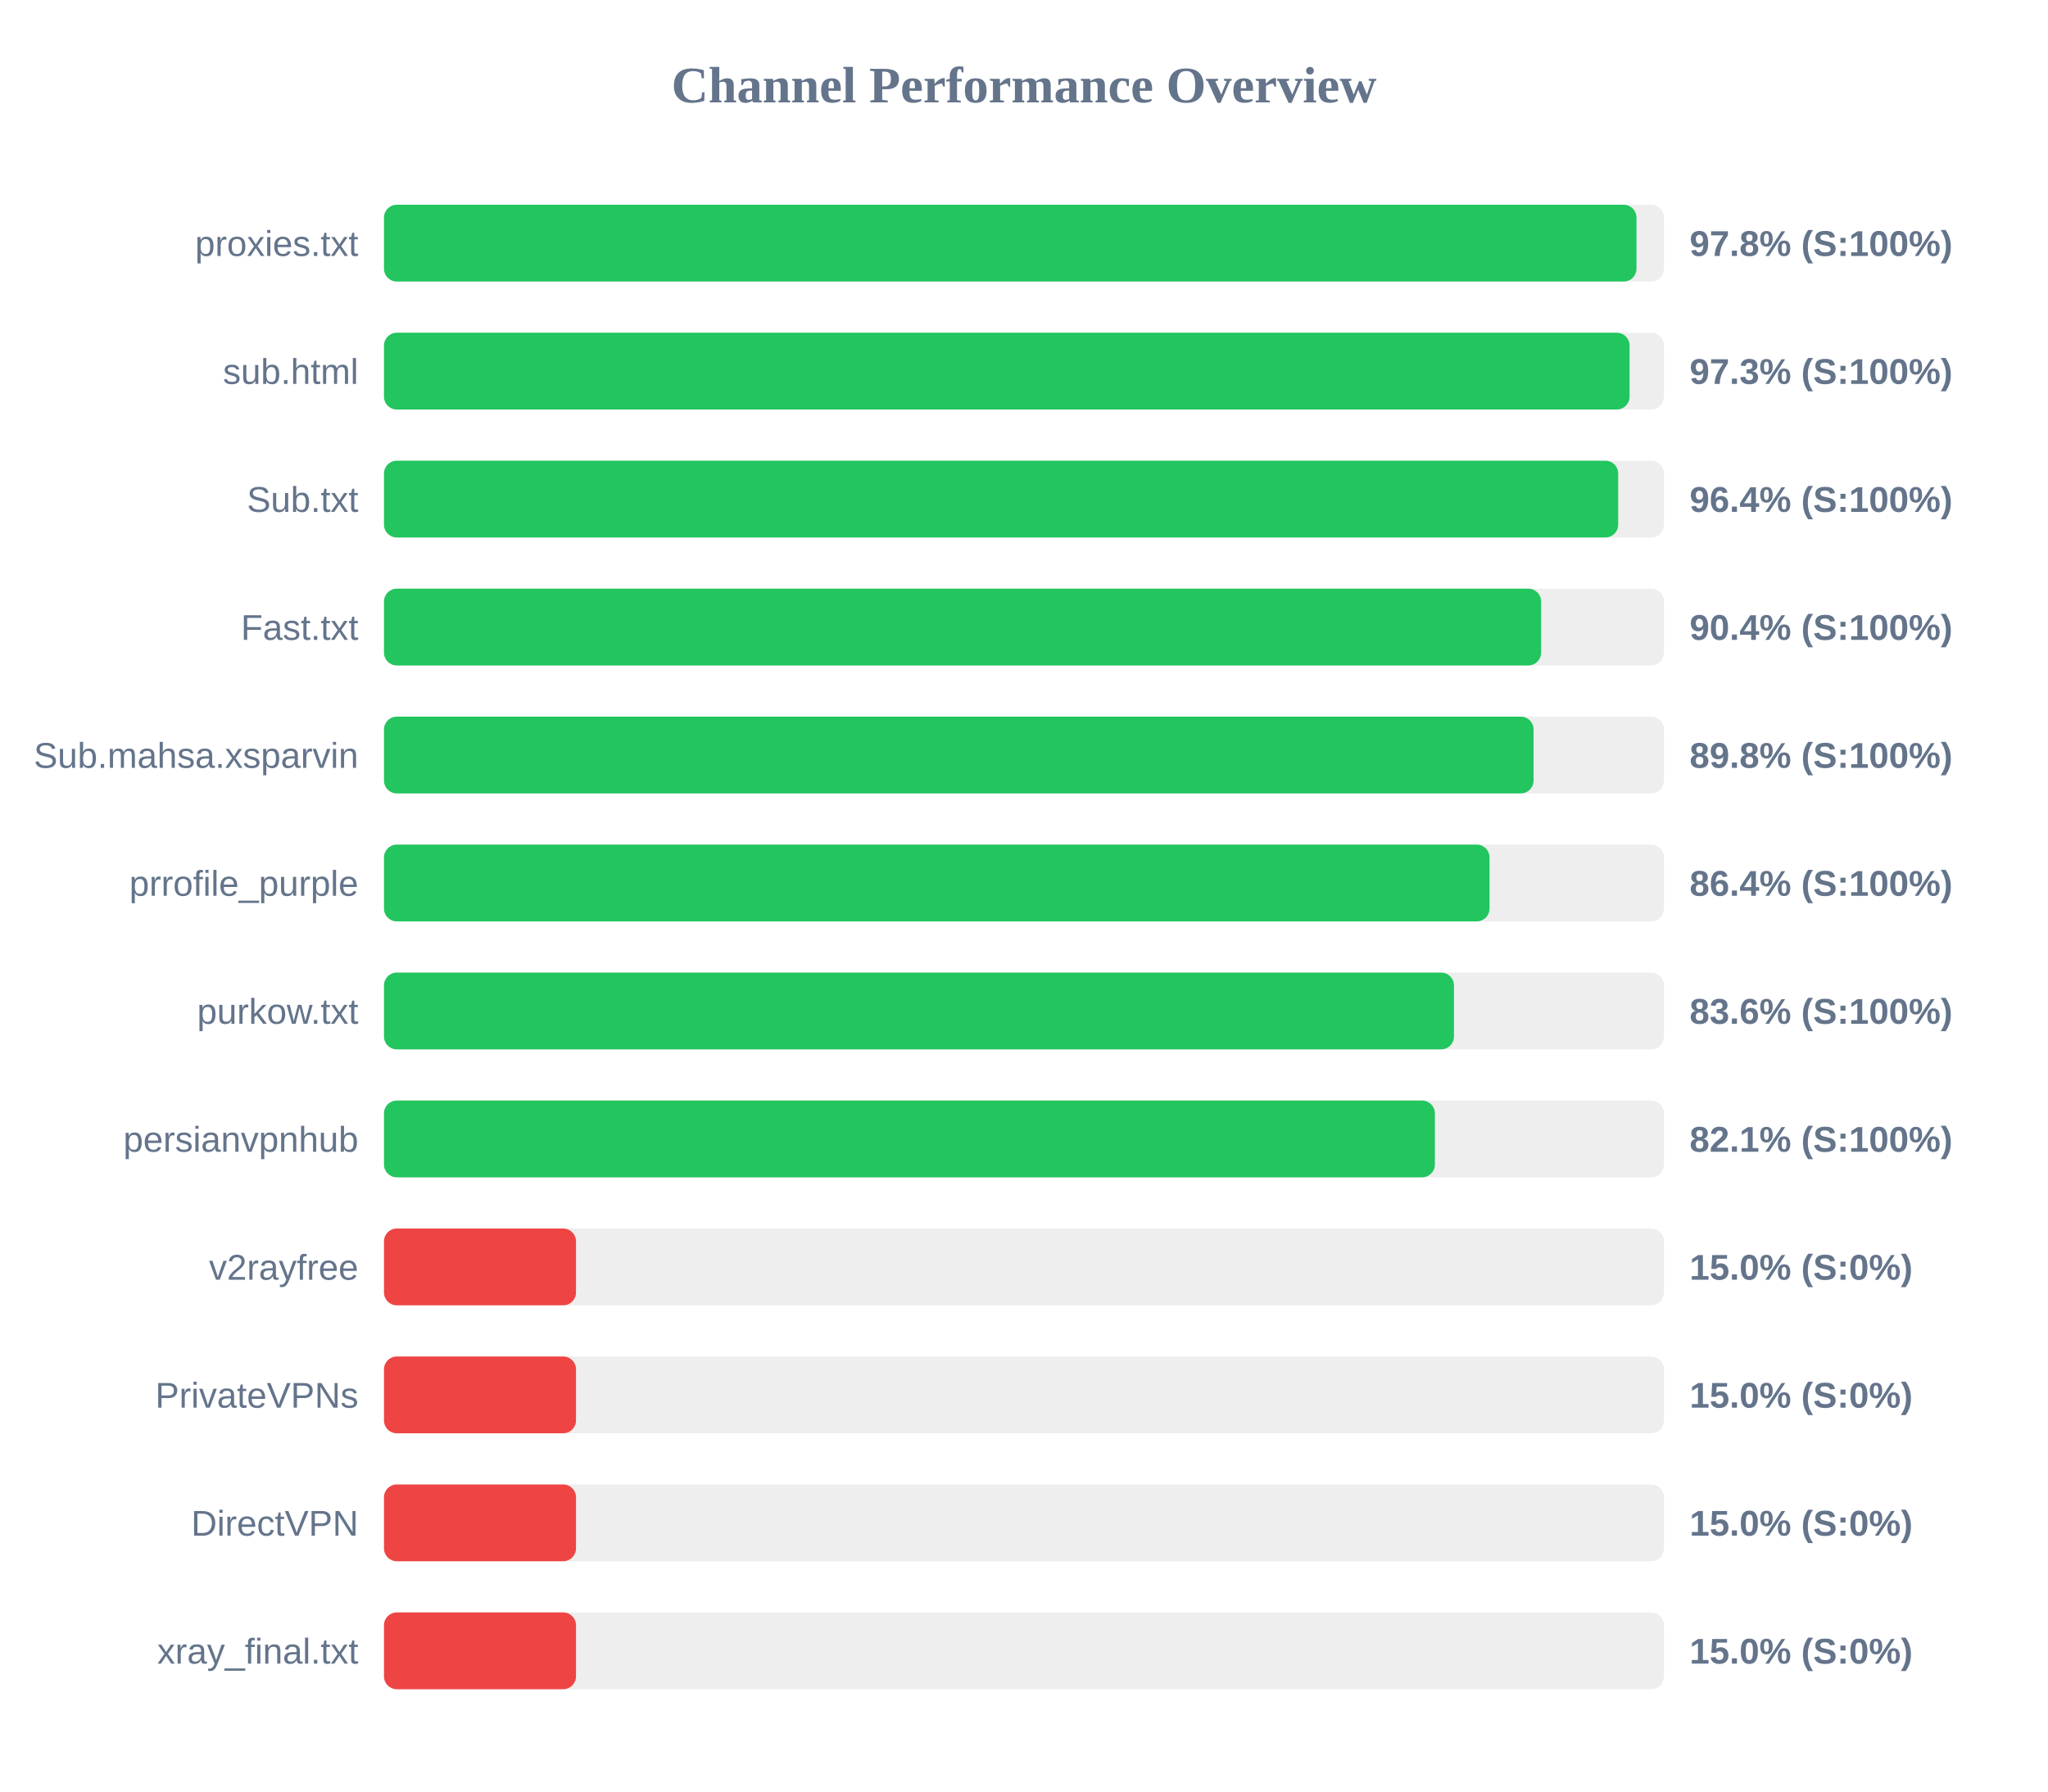
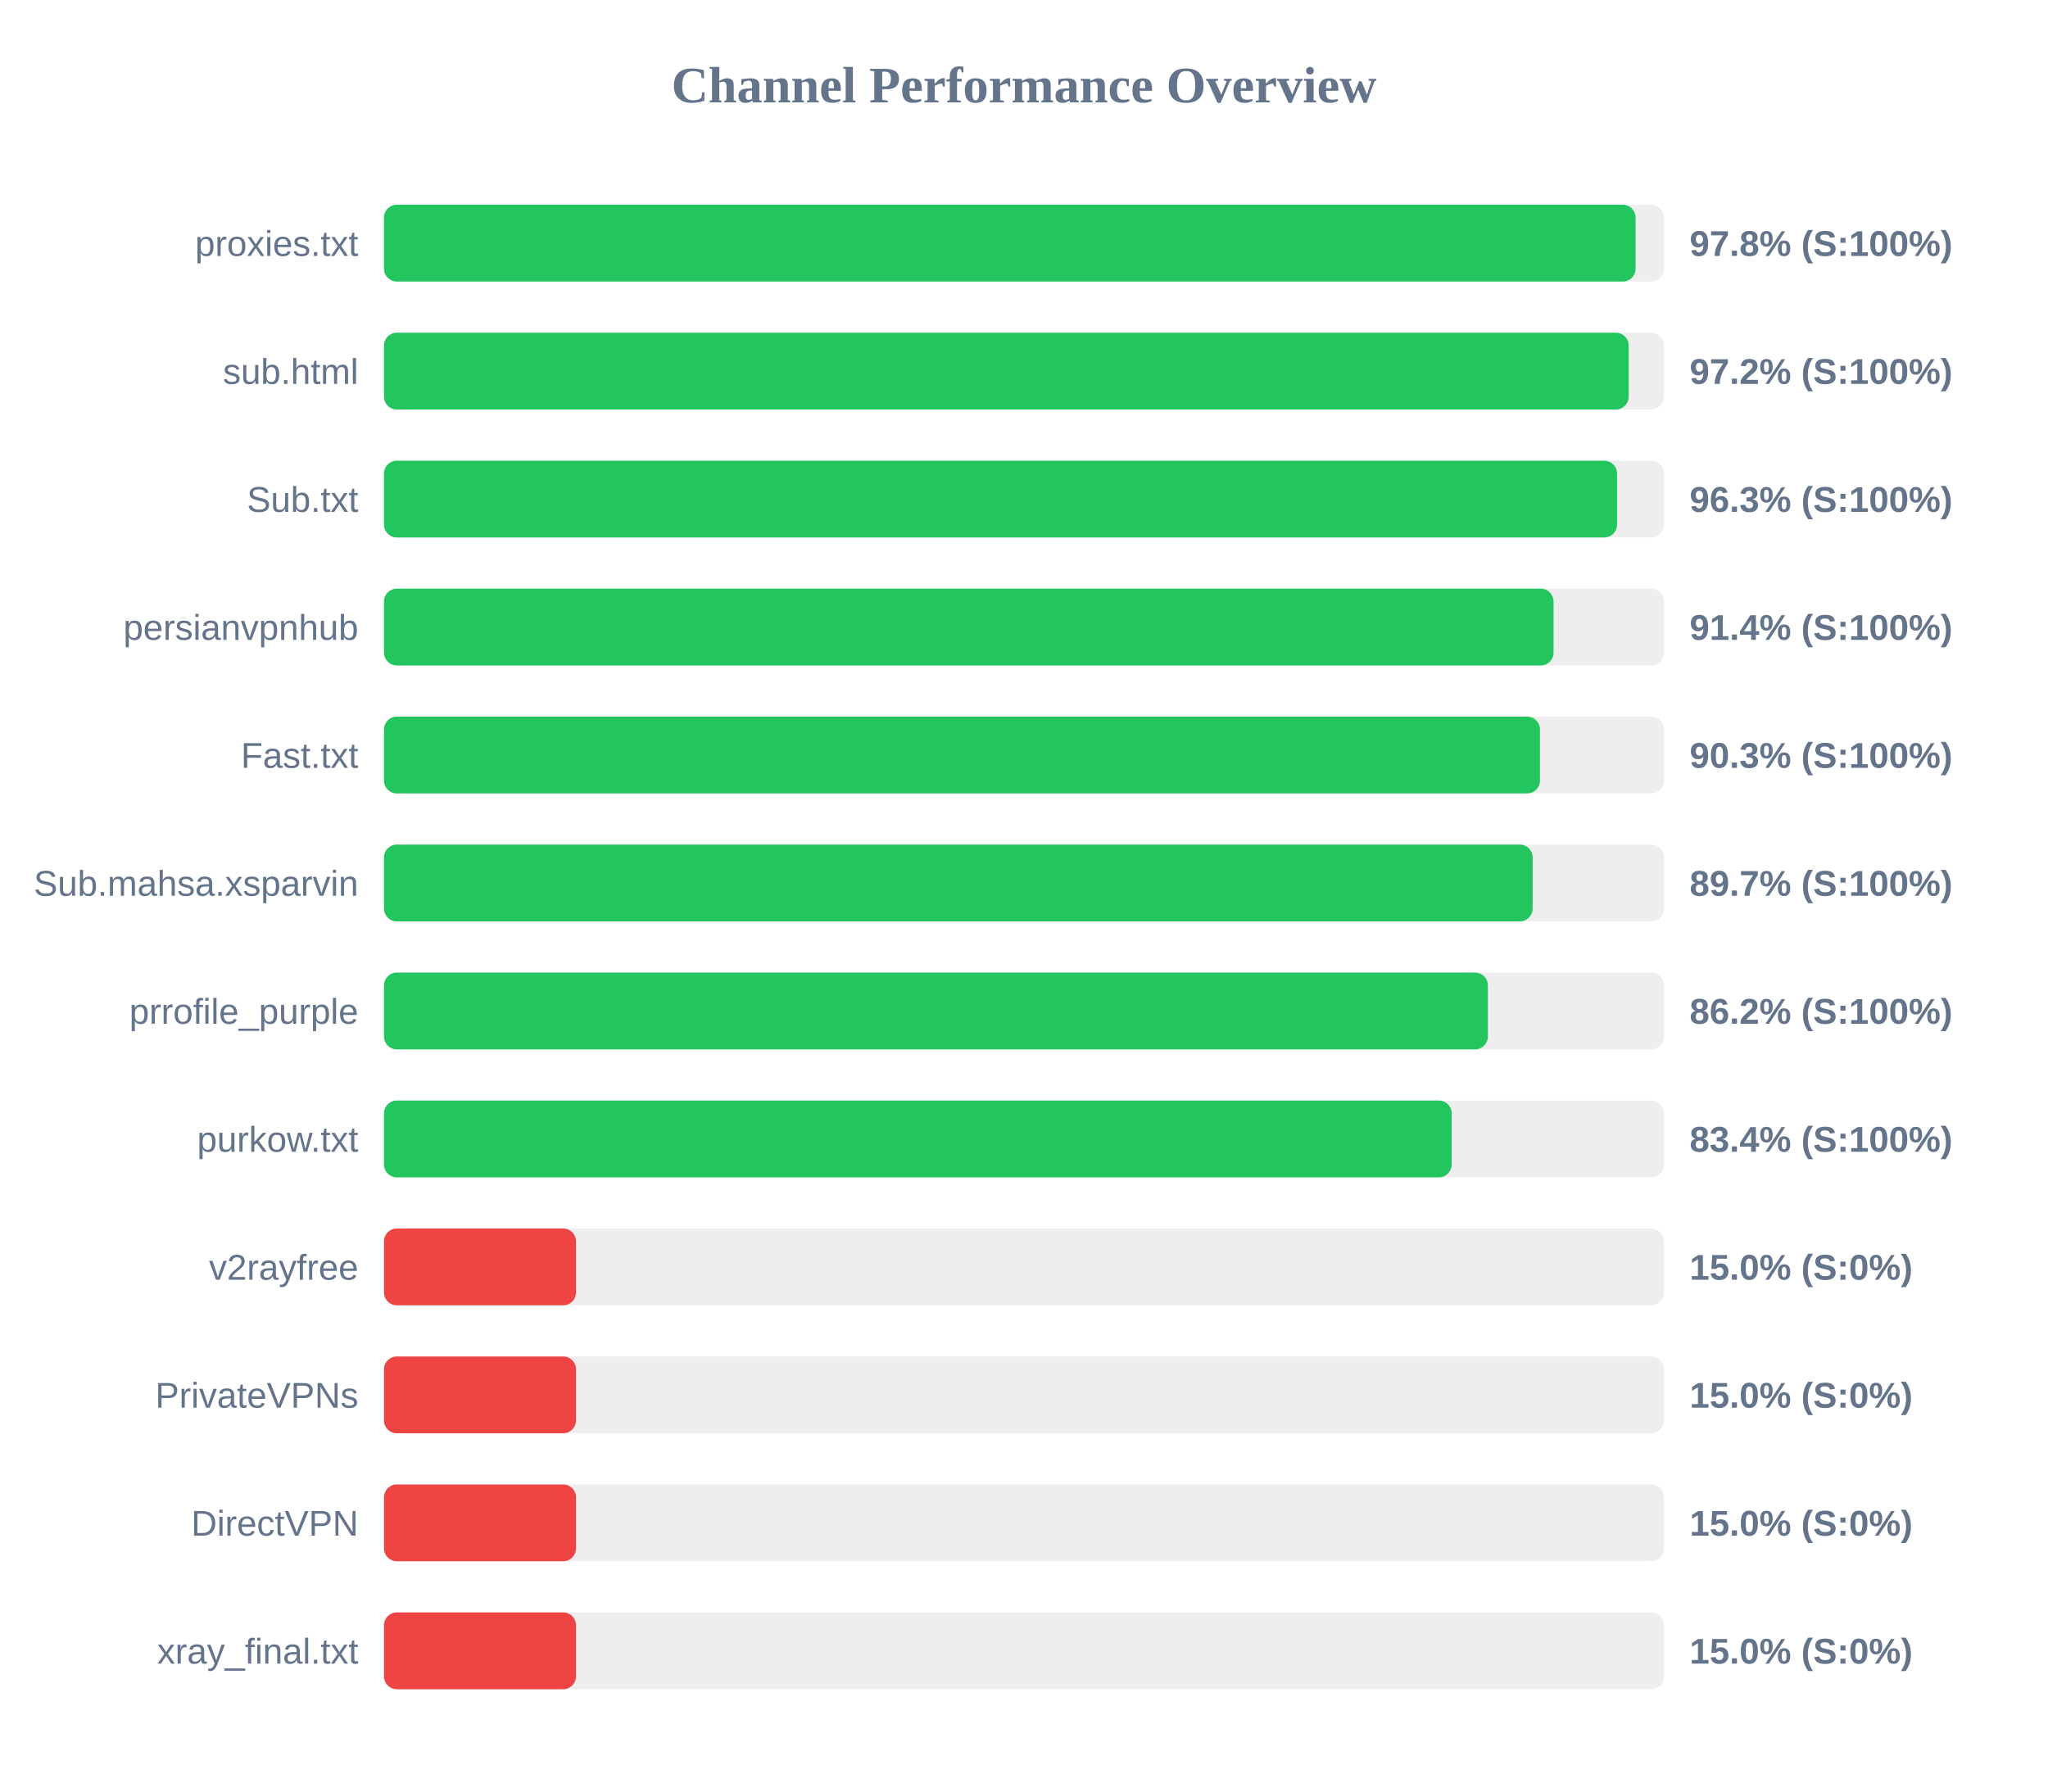
<svg xmlns="http://www.w3.org/2000/svg" width="800" height="700" version="1.1">
  <style>
        .row { font: 14px Arial; fill: #64748b; }
        .score { font: bold 14px Arial; fill: #64748b; }
    </style>
  <text x="400" y="40" text-anchor="middle" font-size="20px" font-weight="bold" fill="#64748b">Channel Performance Overview</text>
  <rect x="150" y="80" width="500" height="30" fill="#eee" rx="5" />
-   <rect x="150" y="80" width="489.25" height="30" fill="#22c55e" rx="5" />
+   <rect x="150" y="80" width="488.9" height="30" fill="#22c55e" rx="5" />
  <text x="140" y="100" text-anchor="end" class="row">proxies.txt</text>
  <text x="660" y="100" text-anchor="start" class="score">97.8% (S:100%)</text>
  <rect x="150" y="130" width="500" height="30" fill="#eee" rx="5" />
-   <rect x="150" y="130" width="486.55" height="30" fill="#22c55e" rx="5" />
+   <rect x="150" y="130" width="486.2" height="30" fill="#22c55e" rx="5" />
  <text x="140" y="150" text-anchor="end" class="row">sub.html</text>
-   <text x="660" y="150" text-anchor="start" class="score">97.3% (S:100%)</text>
+   <text x="660" y="150" text-anchor="start" class="score">97.2% (S:100%)</text>
  <rect x="150" y="180" width="500" height="30" fill="#eee" rx="5" />
-   <rect x="150" y="180" width="482.1" height="30" fill="#22c55e" rx="5" />
+   <rect x="150" y="180" width="481.65" height="30" fill="#22c55e" rx="5" />
  <text x="140" y="200" text-anchor="end" class="row">Sub.txt</text>
-   <text x="660" y="200" text-anchor="start" class="score">96.4% (S:100%)</text>
+   <text x="660" y="200" text-anchor="start" class="score">96.3% (S:100%)</text>
  <rect x="150" y="230" width="500" height="30" fill="#eee" rx="5" />
-   <rect x="150" y="230" width="452.0" height="30" fill="#22c55e" rx="5" />
-   <text x="140" y="250" text-anchor="end" class="row">Fast.txt</text>
-   <text x="660" y="250" text-anchor="start" class="score">90.4% (S:100%)</text>
+   <rect x="150" y="230" width="456.85" height="30" fill="#22c55e" rx="5" />
+   <text x="140" y="250" text-anchor="end" class="row">persianvpnhub</text>
+   <text x="660" y="250" text-anchor="start" class="score">91.4% (S:100%)</text>
  <rect x="150" y="280" width="500" height="30" fill="#eee" rx="5" />
-   <rect x="150" y="280" width="449.05" height="30" fill="#22c55e" rx="5" />
-   <text x="140" y="300" text-anchor="end" class="row">Sub.mahsa.xsparvin</text>
-   <text x="660" y="300" text-anchor="start" class="score">89.8% (S:100%)</text>
+   <rect x="150" y="280" width="451.55" height="30" fill="#22c55e" rx="5" />
+   <text x="140" y="300" text-anchor="end" class="row">Fast.txt</text>
+   <text x="660" y="300" text-anchor="start" class="score">90.3% (S:100%)</text>
  <rect x="150" y="330" width="500" height="30" fill="#eee" rx="5" />
-   <rect x="150" y="330" width="431.85" height="30" fill="#22c55e" rx="5" />
-   <text x="140" y="350" text-anchor="end" class="row">prrofile_purple</text>
-   <text x="660" y="350" text-anchor="start" class="score">86.4% (S:100%)</text>
+   <rect x="150" y="330" width="448.7" height="30" fill="#22c55e" rx="5" />
+   <text x="140" y="350" text-anchor="end" class="row">Sub.mahsa.xsparvin</text>
+   <text x="660" y="350" text-anchor="start" class="score">89.7% (S:100%)</text>
  <rect x="150" y="380" width="500" height="30" fill="#eee" rx="5" />
-   <rect x="150" y="380" width="417.95" height="30" fill="#22c55e" rx="5" />
-   <text x="140" y="400" text-anchor="end" class="row">purkow.txt</text>
-   <text x="660" y="400" text-anchor="start" class="score">83.6% (S:100%)</text>
+   <rect x="150" y="380" width="431.2" height="30" fill="#22c55e" rx="5" />
+   <text x="140" y="400" text-anchor="end" class="row">prrofile_purple</text>
+   <text x="660" y="400" text-anchor="start" class="score">86.2% (S:100%)</text>
  <rect x="150" y="430" width="500" height="30" fill="#eee" rx="5" />
-   <rect x="150" y="430" width="410.5" height="30" fill="#22c55e" rx="5" />
-   <text x="140" y="450" text-anchor="end" class="row">persianvpnhub</text>
-   <text x="660" y="450" text-anchor="start" class="score">82.1% (S:100%)</text>
+   <rect x="150" y="430" width="417.05" height="30" fill="#22c55e" rx="5" />
+   <text x="140" y="450" text-anchor="end" class="row">purkow.txt</text>
+   <text x="660" y="450" text-anchor="start" class="score">83.4% (S:100%)</text>
  <rect x="150" y="480" width="500" height="30" fill="#eee" rx="5" />
  <rect x="150" y="480" width="75.0" height="30" fill="#ef4444" rx="5" />
  <text x="140" y="500" text-anchor="end" class="row">v2rayfree</text>
  <text x="660" y="500" text-anchor="start" class="score">15.0% (S:0%)</text>
  <rect x="150" y="530" width="500" height="30" fill="#eee" rx="5" />
  <rect x="150" y="530" width="75.0" height="30" fill="#ef4444" rx="5" />
  <text x="140" y="550" text-anchor="end" class="row">PrivateVPNs</text>
  <text x="660" y="550" text-anchor="start" class="score">15.0% (S:0%)</text>
  <rect x="150" y="580" width="500" height="30" fill="#eee" rx="5" />
  <rect x="150" y="580" width="75.0" height="30" fill="#ef4444" rx="5" />
  <text x="140" y="600" text-anchor="end" class="row">DirectVPN</text>
  <text x="660" y="600" text-anchor="start" class="score">15.0% (S:0%)</text>
  <rect x="150" y="630" width="500" height="30" fill="#eee" rx="5" />
  <rect x="150" y="630" width="75.0" height="30" fill="#ef4444" rx="5" />
  <text x="140" y="650" text-anchor="end" class="row">xray_final.txt</text>
  <text x="660" y="650" text-anchor="start" class="score">15.0% (S:0%)</text>
</svg>
